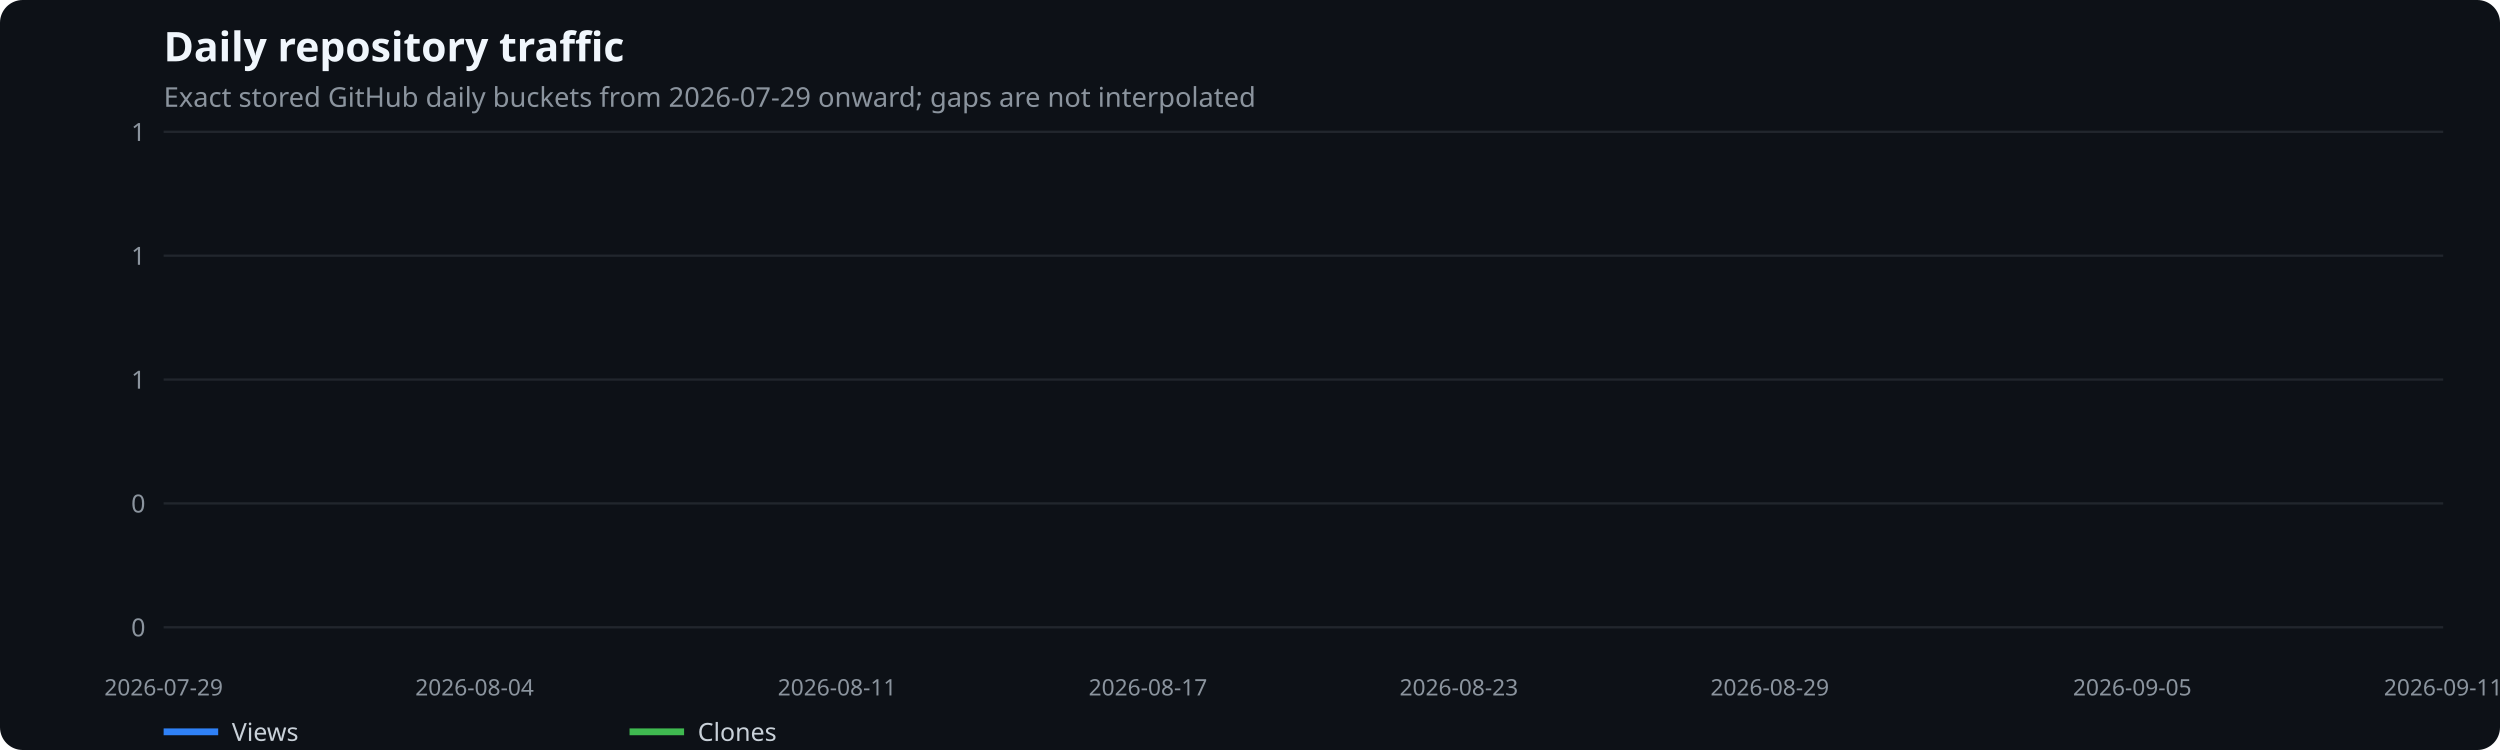
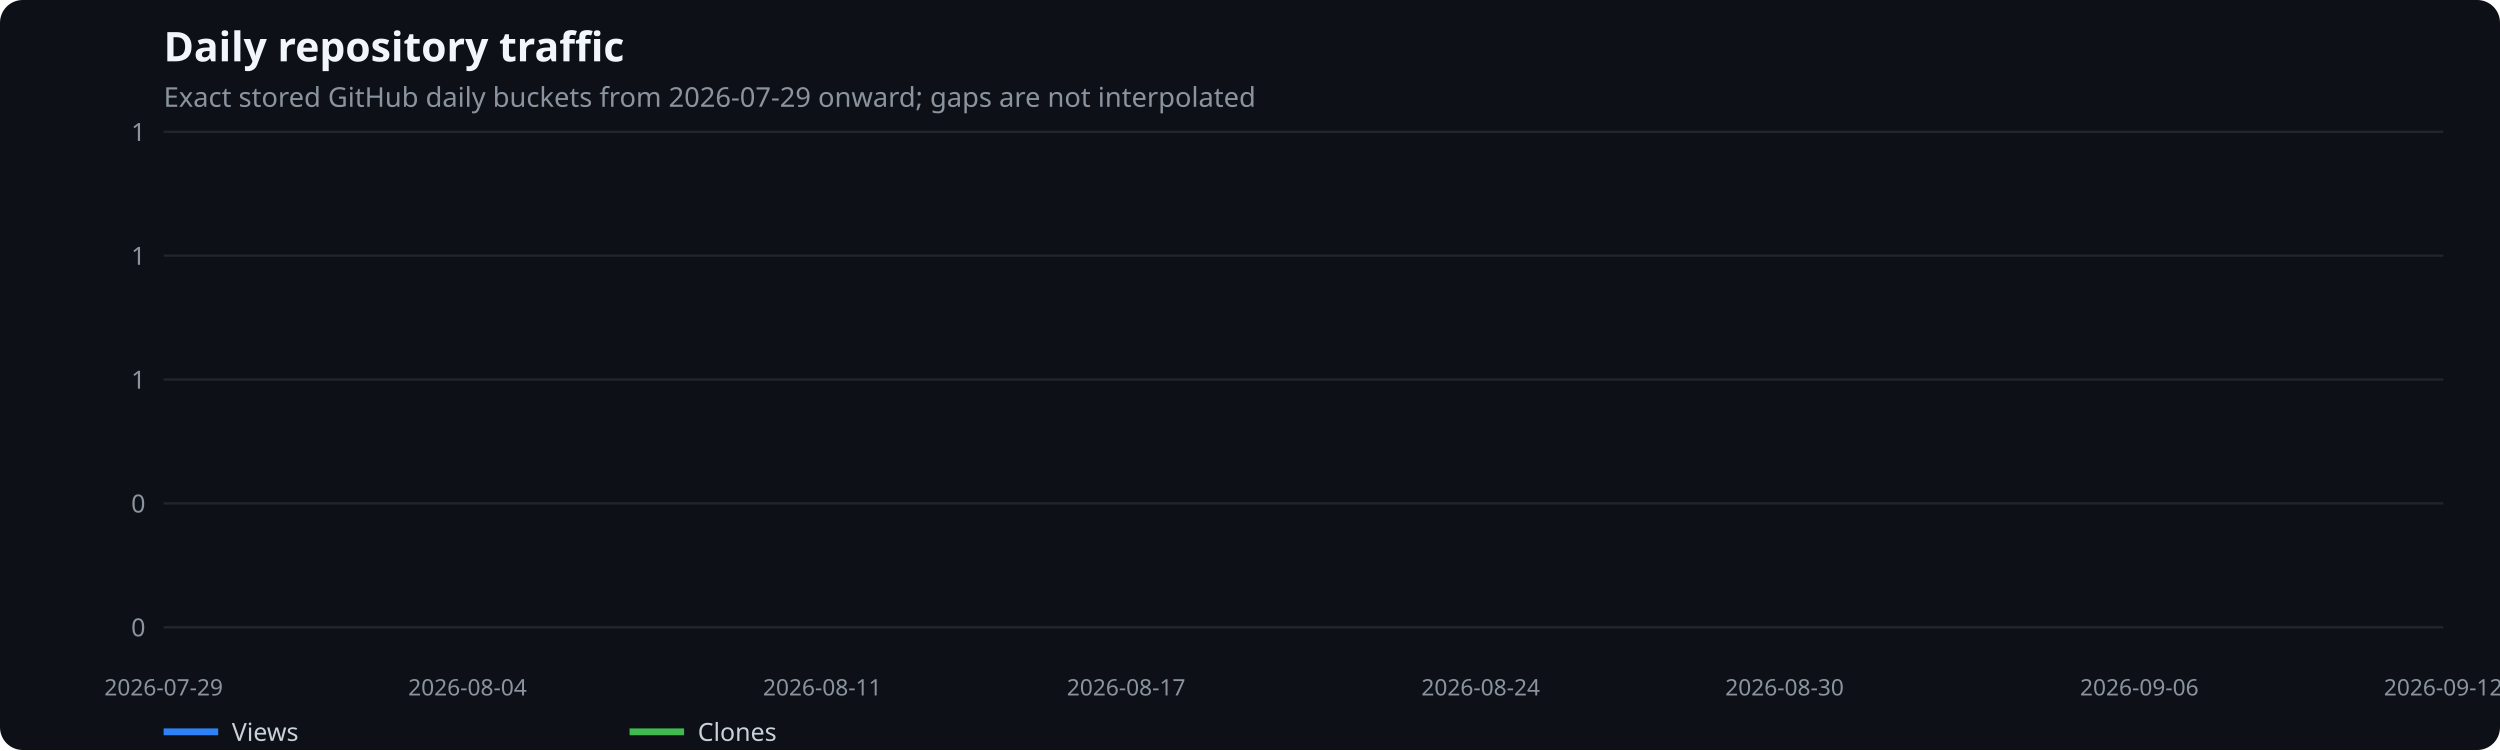
<svg xmlns="http://www.w3.org/2000/svg" width="1100" height="330" viewBox="0 0 1100 330" role="img" aria-label="Daily repository traffic">
  <rect width="100%" height="100%" fill="#0d1117" rx="10" />
  <text x="72" y="27" fill="#f0f6fc" font-family="system-ui,sans-serif" font-size="18" font-weight="600">Daily repository traffic</text>
  <text x="72" y="47" fill="#8b949e" font-family="system-ui,sans-serif" font-size="12">Exact stored GitHub daily buckets from 2026-07-29 onward; gaps are not interpolated</text>
  <line x1="72" x2="1075" y1="276.0" y2="276.0" stroke="#21262d" />
  <text x="64" y="280.0" text-anchor="end" fill="#8b949e" font-family="system-ui,sans-serif" font-size="11">0</text>
  <line x1="72" x2="1075" y1="221.5" y2="221.5" stroke="#21262d" />
  <text x="64" y="225.5" text-anchor="end" fill="#8b949e" font-family="system-ui,sans-serif" font-size="11">0</text>
  <line x1="72" x2="1075" y1="167.0" y2="167.0" stroke="#21262d" />
  <text x="64" y="171.0" text-anchor="end" fill="#8b949e" font-family="system-ui,sans-serif" font-size="11">1</text>
  <line x1="72" x2="1075" y1="112.5" y2="112.5" stroke="#21262d" />
  <text x="64" y="116.5" text-anchor="end" fill="#8b949e" font-family="system-ui,sans-serif" font-size="11">1</text>
  <line x1="72" x2="1075" y1="58.0" y2="58.0" stroke="#21262d" />
  <text x="64" y="62.0" text-anchor="end" fill="#8b949e" font-family="system-ui,sans-serif" font-size="11">1</text>
  <text x="72.0" y="306" text-anchor="middle" fill="#8b949e" font-family="system-ui,sans-serif" font-size="10">2026-07-29</text>
-   <text x="208.8" y="306" text-anchor="middle" fill="#8b949e" font-family="system-ui,sans-serif" font-size="10">2026-08-04</text>
-   <text x="368.3" y="306" text-anchor="middle" fill="#8b949e" font-family="system-ui,sans-serif" font-size="10">2026-08-11</text>
-   <text x="505.1" y="306" text-anchor="middle" fill="#8b949e" font-family="system-ui,sans-serif" font-size="10">2026-08-17</text>
-   <text x="641.9" y="306" text-anchor="middle" fill="#8b949e" font-family="system-ui,sans-serif" font-size="10">2026-08-23</text>
-   <text x="778.7" y="306" text-anchor="middle" fill="#8b949e" font-family="system-ui,sans-serif" font-size="10">2026-08-29</text>
-   <text x="938.2" y="306" text-anchor="middle" fill="#8b949e" font-family="system-ui,sans-serif" font-size="10">2026-09-05</text>
-   <text x="1075.0" y="306" text-anchor="middle" fill="#8b949e" font-family="system-ui,sans-serif" font-size="10">2026-09-11</text>
+   <text x="205.7" y="306" text-anchor="middle" fill="#8b949e" font-family="system-ui,sans-serif" font-size="10">2026-08-04</text>
+   <text x="361.8" y="306" text-anchor="middle" fill="#8b949e" font-family="system-ui,sans-serif" font-size="10">2026-08-11</text>
+   <text x="495.5" y="306" text-anchor="middle" fill="#8b949e" font-family="system-ui,sans-serif" font-size="10">2026-08-17</text>
+   <text x="651.5" y="306" text-anchor="middle" fill="#8b949e" font-family="system-ui,sans-serif" font-size="10">2026-08-24</text>
+   <text x="785.2" y="306" text-anchor="middle" fill="#8b949e" font-family="system-ui,sans-serif" font-size="10">2026-08-30</text>
+   <text x="941.3" y="306" text-anchor="middle" fill="#8b949e" font-family="system-ui,sans-serif" font-size="10">2026-09-06</text>
+   <text x="1075.0" y="306" text-anchor="middle" fill="#8b949e" font-family="system-ui,sans-serif" font-size="10">2026-09-12</text>
  <line x1="72" x2="96" y1="322" y2="322" stroke="#2f81f7" stroke-width="3" />
  <text x="102" y="326" fill="#c9d1d9" font-family="system-ui,sans-serif" font-size="11">Views</text>
  <line x1="277" x2="301" y1="322" y2="322" stroke="#3fb950" stroke-width="3" />
  <text x="307" y="326" fill="#c9d1d9" font-family="system-ui,sans-serif" font-size="11">Clones</text>
</svg>
